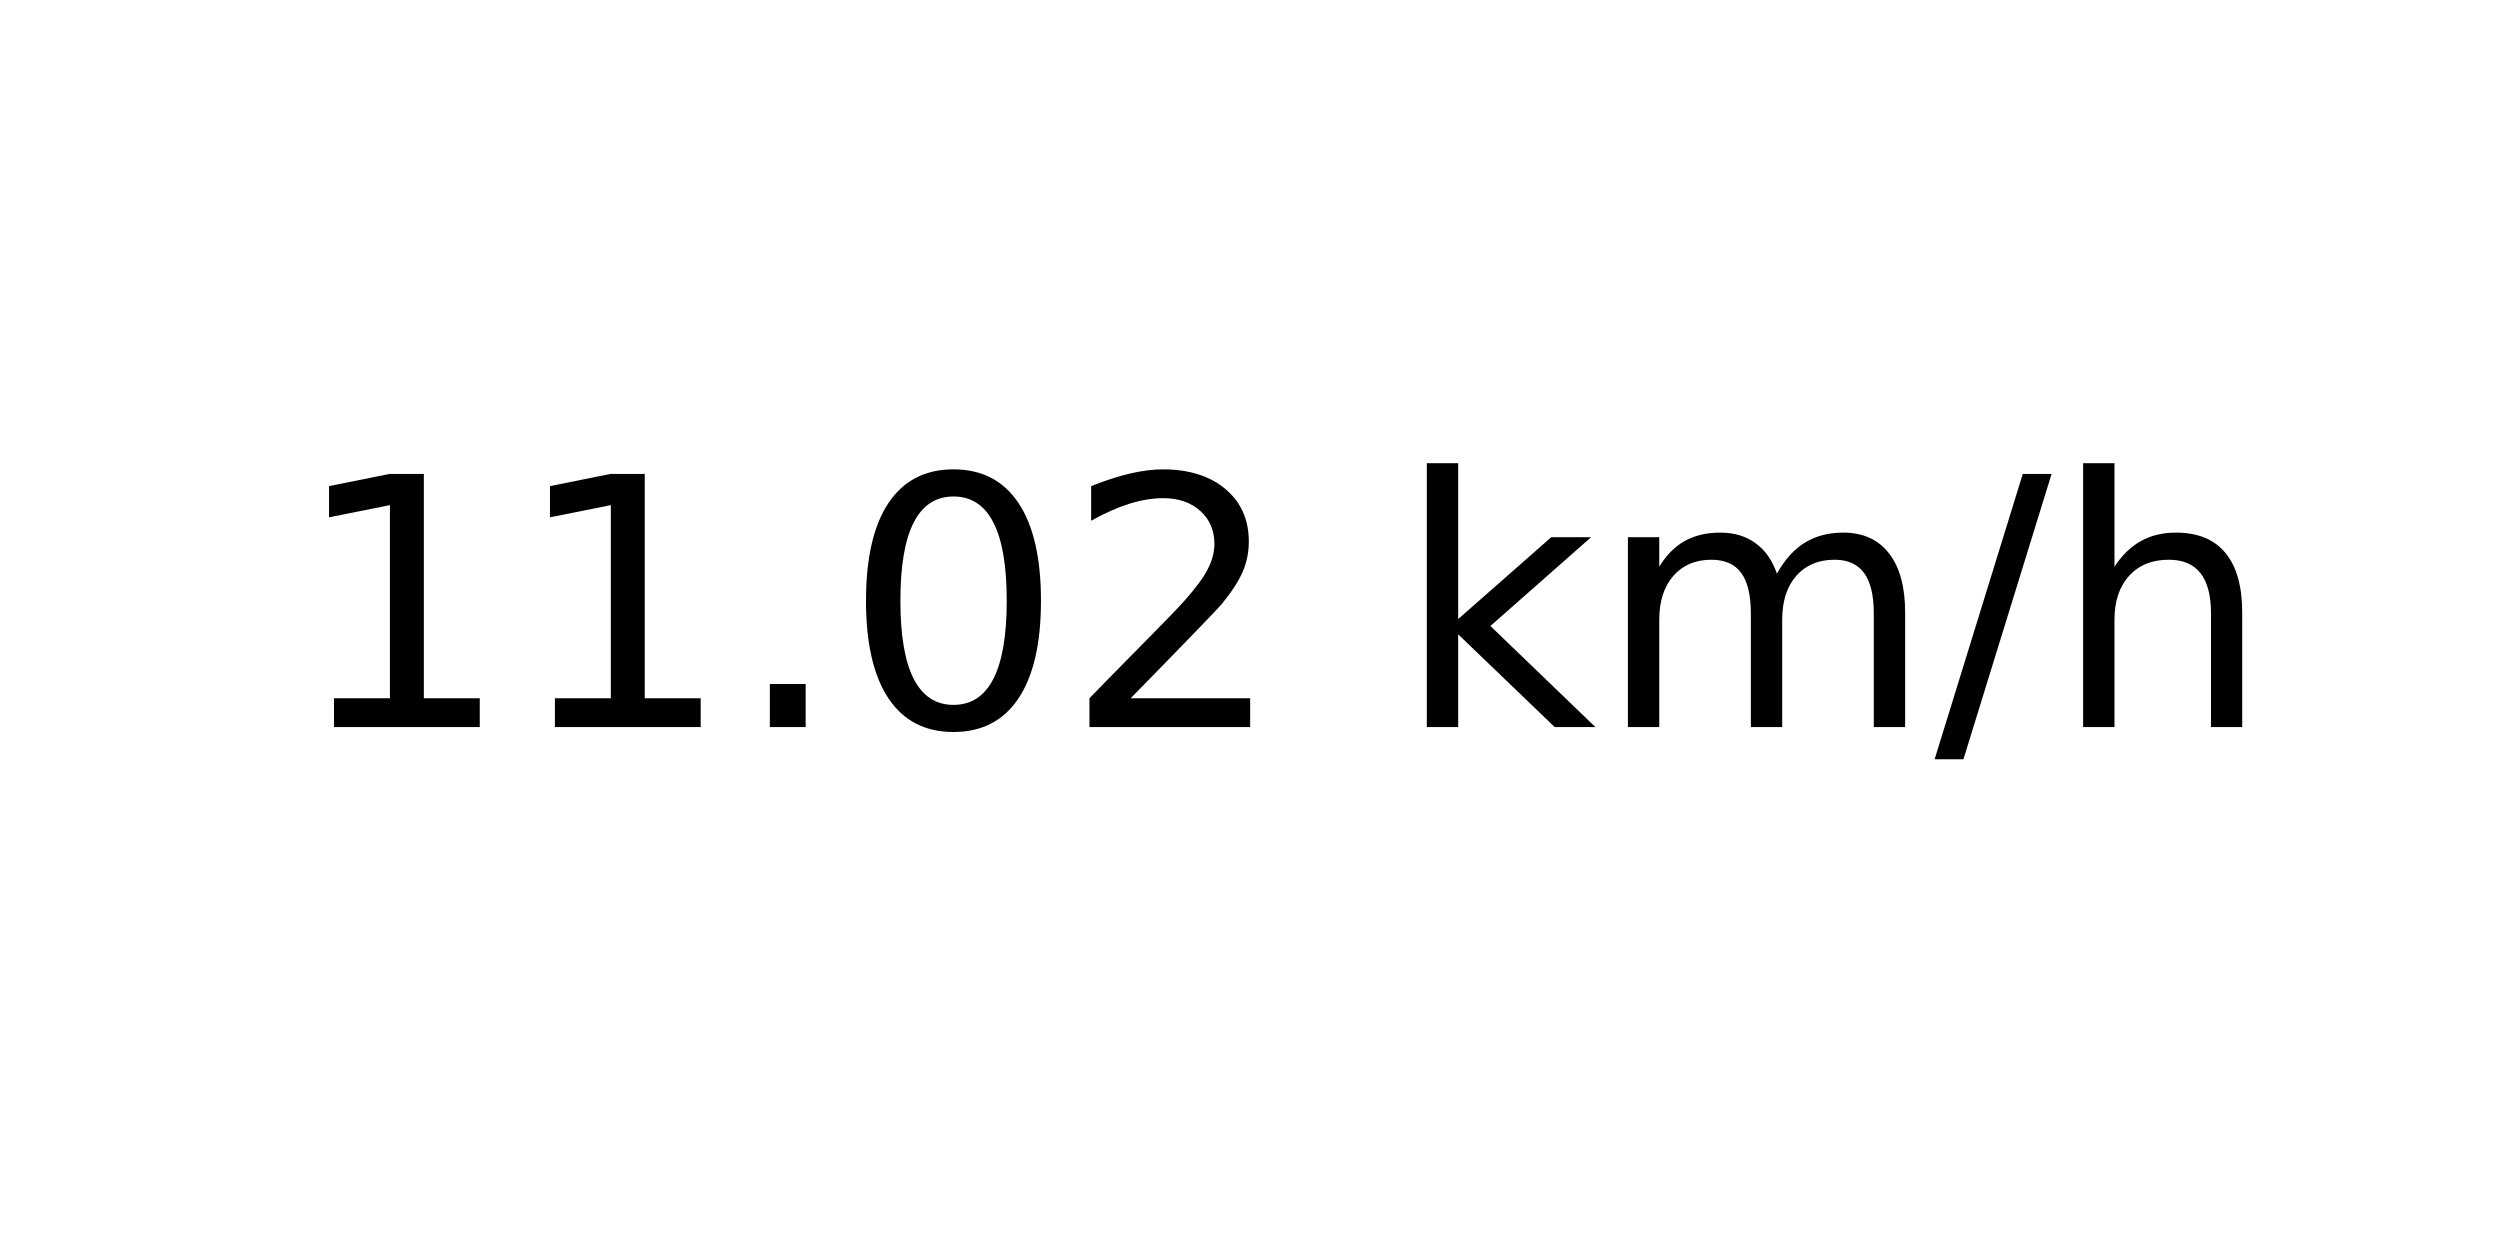
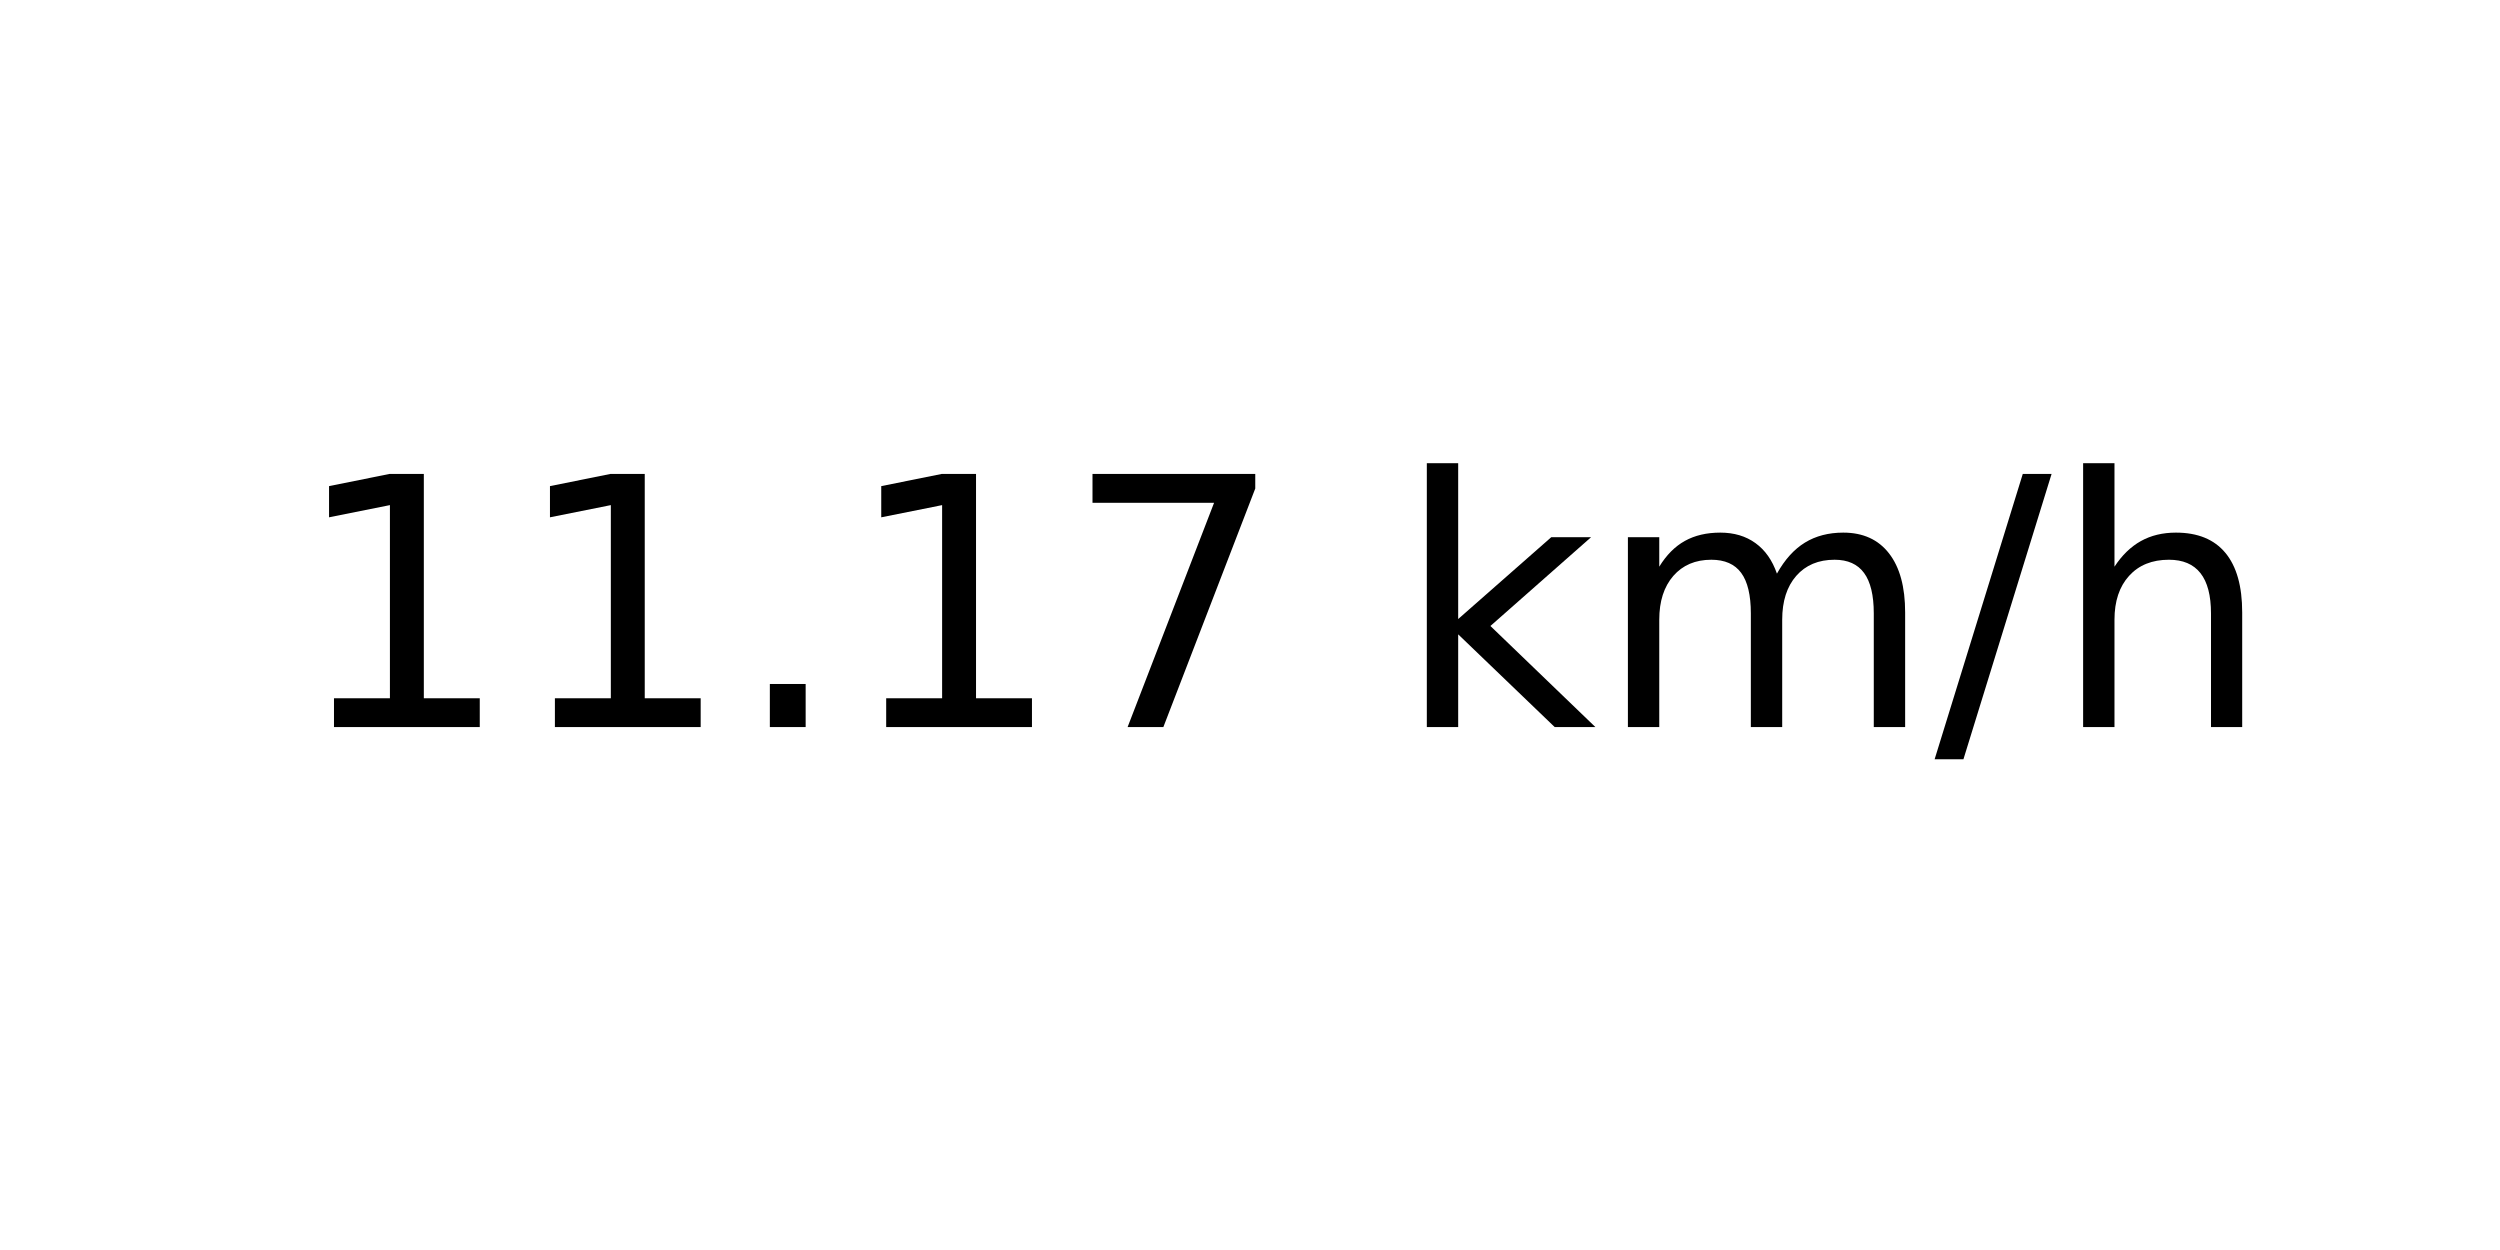
<svg xmlns="http://www.w3.org/2000/svg" xmlns:xlink="http://www.w3.org/1999/xlink" width="72pt" height="36pt" viewBox="0 0 72 36" version="1.1">
  <defs>
    <style type="text/css">*{stroke-linejoin: round; stroke-linecap: butt}</style>
  </defs>
  <g id="figure_1">
    <g id="axes_1">
      <g id="text_1">
        <g transform="translate(8.378125 20.93937) scale(0.1 -0.1)">
          <defs>
            <path id="DejaVuSans-31" d="M 794 531  L 1825 531  L 1825 4091  L 703 3866  L 703 4441  L 1819 4666  L 2450 4666  L 2450 531  L 3481 531  L 3481 0  L 794 0  L 794 531  z " transform="scale(0.015625)" />
            <path id="DejaVuSans-2e" d="M 684 794  L 1344 794  L 1344 0  L 684 0  L 684 794  z " transform="scale(0.015625)" />
-             <path id="DejaVuSans-30" d="M 2034 4250  Q 1547 4250 1301 3770  Q 1056 3291 1056 2328  Q 1056 1369 1301 889  Q 1547 409 2034 409  Q 2525 409 2770 889  Q 3016 1369 3016 2328  Q 3016 3291 2770 3770  Q 2525 4250 2034 4250  z M 2034 4750  Q 2819 4750 3233 4129  Q 3647 3509 3647 2328  Q 3647 1150 3233 529  Q 2819 -91 2034 -91  Q 1250 -91 836 529  Q 422 1150 422 2328  Q 422 3509 836 4129  Q 1250 4750 2034 4750  z " transform="scale(0.015625)" />
-             <path id="DejaVuSans-32" d="M 1228 531  L 3431 531  L 3431 0  L 469 0  L 469 531  Q 828 903 1448 1529  Q 2069 2156 2228 2338  Q 2531 2678 2651 2914  Q 2772 3150 2772 3378  Q 2772 3750 2511 3984  Q 2250 4219 1831 4219  Q 1534 4219 1204 4116  Q 875 4013 500 3803  L 500 4441  Q 881 4594 1212 4672  Q 1544 4750 1819 4750  Q 2544 4750 2975 4387  Q 3406 4025 3406 3419  Q 3406 3131 3298 2873  Q 3191 2616 2906 2266  Q 2828 2175 2409 1742  Q 1991 1309 1228 531  z " transform="scale(0.015625)" />
+             <path id="DejaVuSans-37" d="M 525 4666  L 3525 4666  L 3525 4397  L 1831 0  L 1172 0  L 2766 4134  L 525 4134  L 525 4666  z " transform="scale(0.015625)" />
            <path id="DejaVuSans-20" transform="scale(0.015625)" />
            <path id="DejaVuSans-6b" d="M 581 4863  L 1159 4863  L 1159 1991  L 2875 3500  L 3609 3500  L 1753 1863  L 3688 0  L 2938 0  L 1159 1709  L 1159 0  L 581 0  L 581 4863  z " transform="scale(0.015625)" />
            <path id="DejaVuSans-6d" d="M 3328 2828  Q 3544 3216 3844 3400  Q 4144 3584 4550 3584  Q 5097 3584 5394 3201  Q 5691 2819 5691 2113  L 5691 0  L 5113 0  L 5113 2094  Q 5113 2597 4934 2840  Q 4756 3084 4391 3084  Q 3944 3084 3684 2787  Q 3425 2491 3425 1978  L 3425 0  L 2847 0  L 2847 2094  Q 2847 2600 2669 2842  Q 2491 3084 2119 3084  Q 1678 3084 1418 2786  Q 1159 2488 1159 1978  L 1159 0  L 581 0  L 581 3500  L 1159 3500  L 1159 2956  Q 1356 3278 1631 3431  Q 1906 3584 2284 3584  Q 2666 3584 2933 3390  Q 3200 3197 3328 2828  z " transform="scale(0.015625)" />
            <path id="DejaVuSans-2f" d="M 1625 4666  L 2156 4666  L 531 -594  L 0 -594  L 1625 4666  z " transform="scale(0.015625)" />
            <path id="DejaVuSans-68" d="M 3513 2113  L 3513 0  L 2938 0  L 2938 2094  Q 2938 2591 2744 2837  Q 2550 3084 2163 3084  Q 1697 3084 1428 2787  Q 1159 2491 1159 1978  L 1159 0  L 581 0  L 581 4863  L 1159 4863  L 1159 2956  Q 1366 3272 1645 3428  Q 1925 3584 2291 3584  Q 2894 3584 3203 3211  Q 3513 2838 3513 2113  z " transform="scale(0.015625)" />
          </defs>
          <use xlink:href="#DejaVuSans-31" />
          <use xlink:href="#DejaVuSans-31" x="63.623" />
          <use xlink:href="#DejaVuSans-2e" x="127.246" />
-           <use xlink:href="#DejaVuSans-30" x="159.033" />
-           <use xlink:href="#DejaVuSans-32" x="222.656" />
+           <use xlink:href="#DejaVuSans-31" x="159.033" />
+           <use xlink:href="#DejaVuSans-37" x="222.656" />
          <use xlink:href="#DejaVuSans-20" x="286.279" />
          <use xlink:href="#DejaVuSans-6b" x="318.066" />
          <use xlink:href="#DejaVuSans-6d" x="375.977" />
          <use xlink:href="#DejaVuSans-2f" x="473.389" />
          <use xlink:href="#DejaVuSans-68" x="507.08" />
        </g>
      </g>
    </g>
  </g>
</svg>
